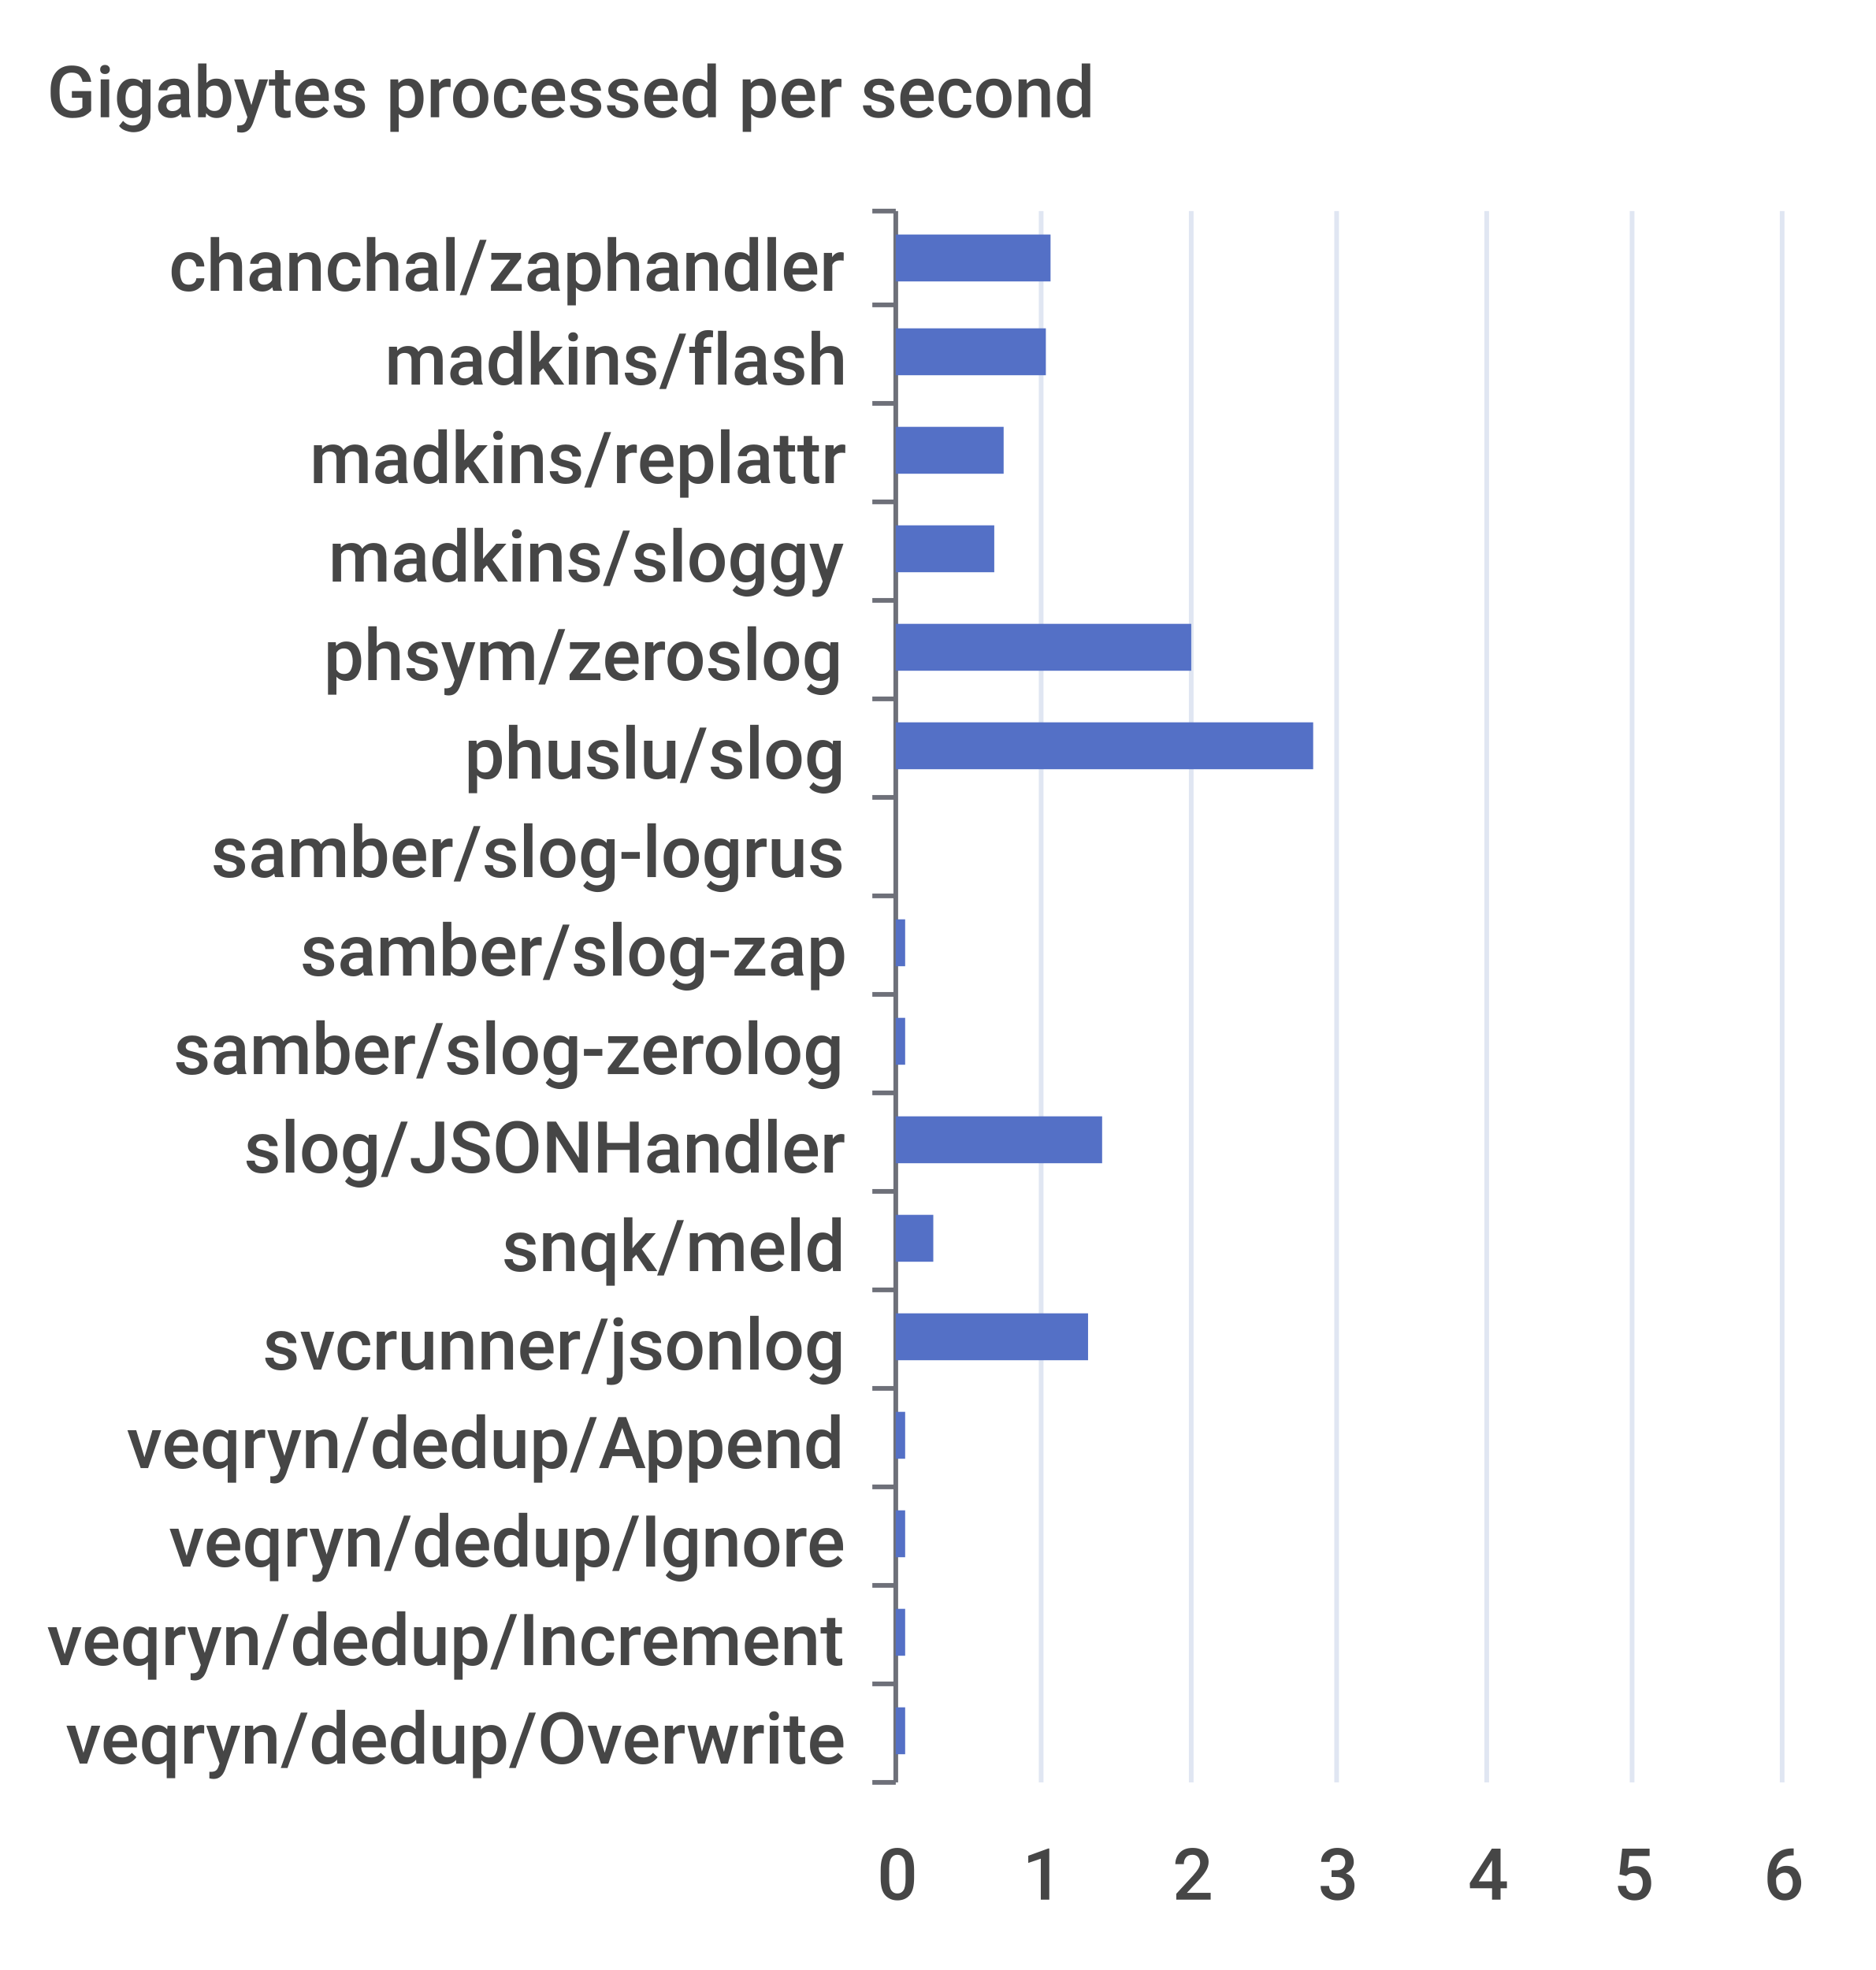
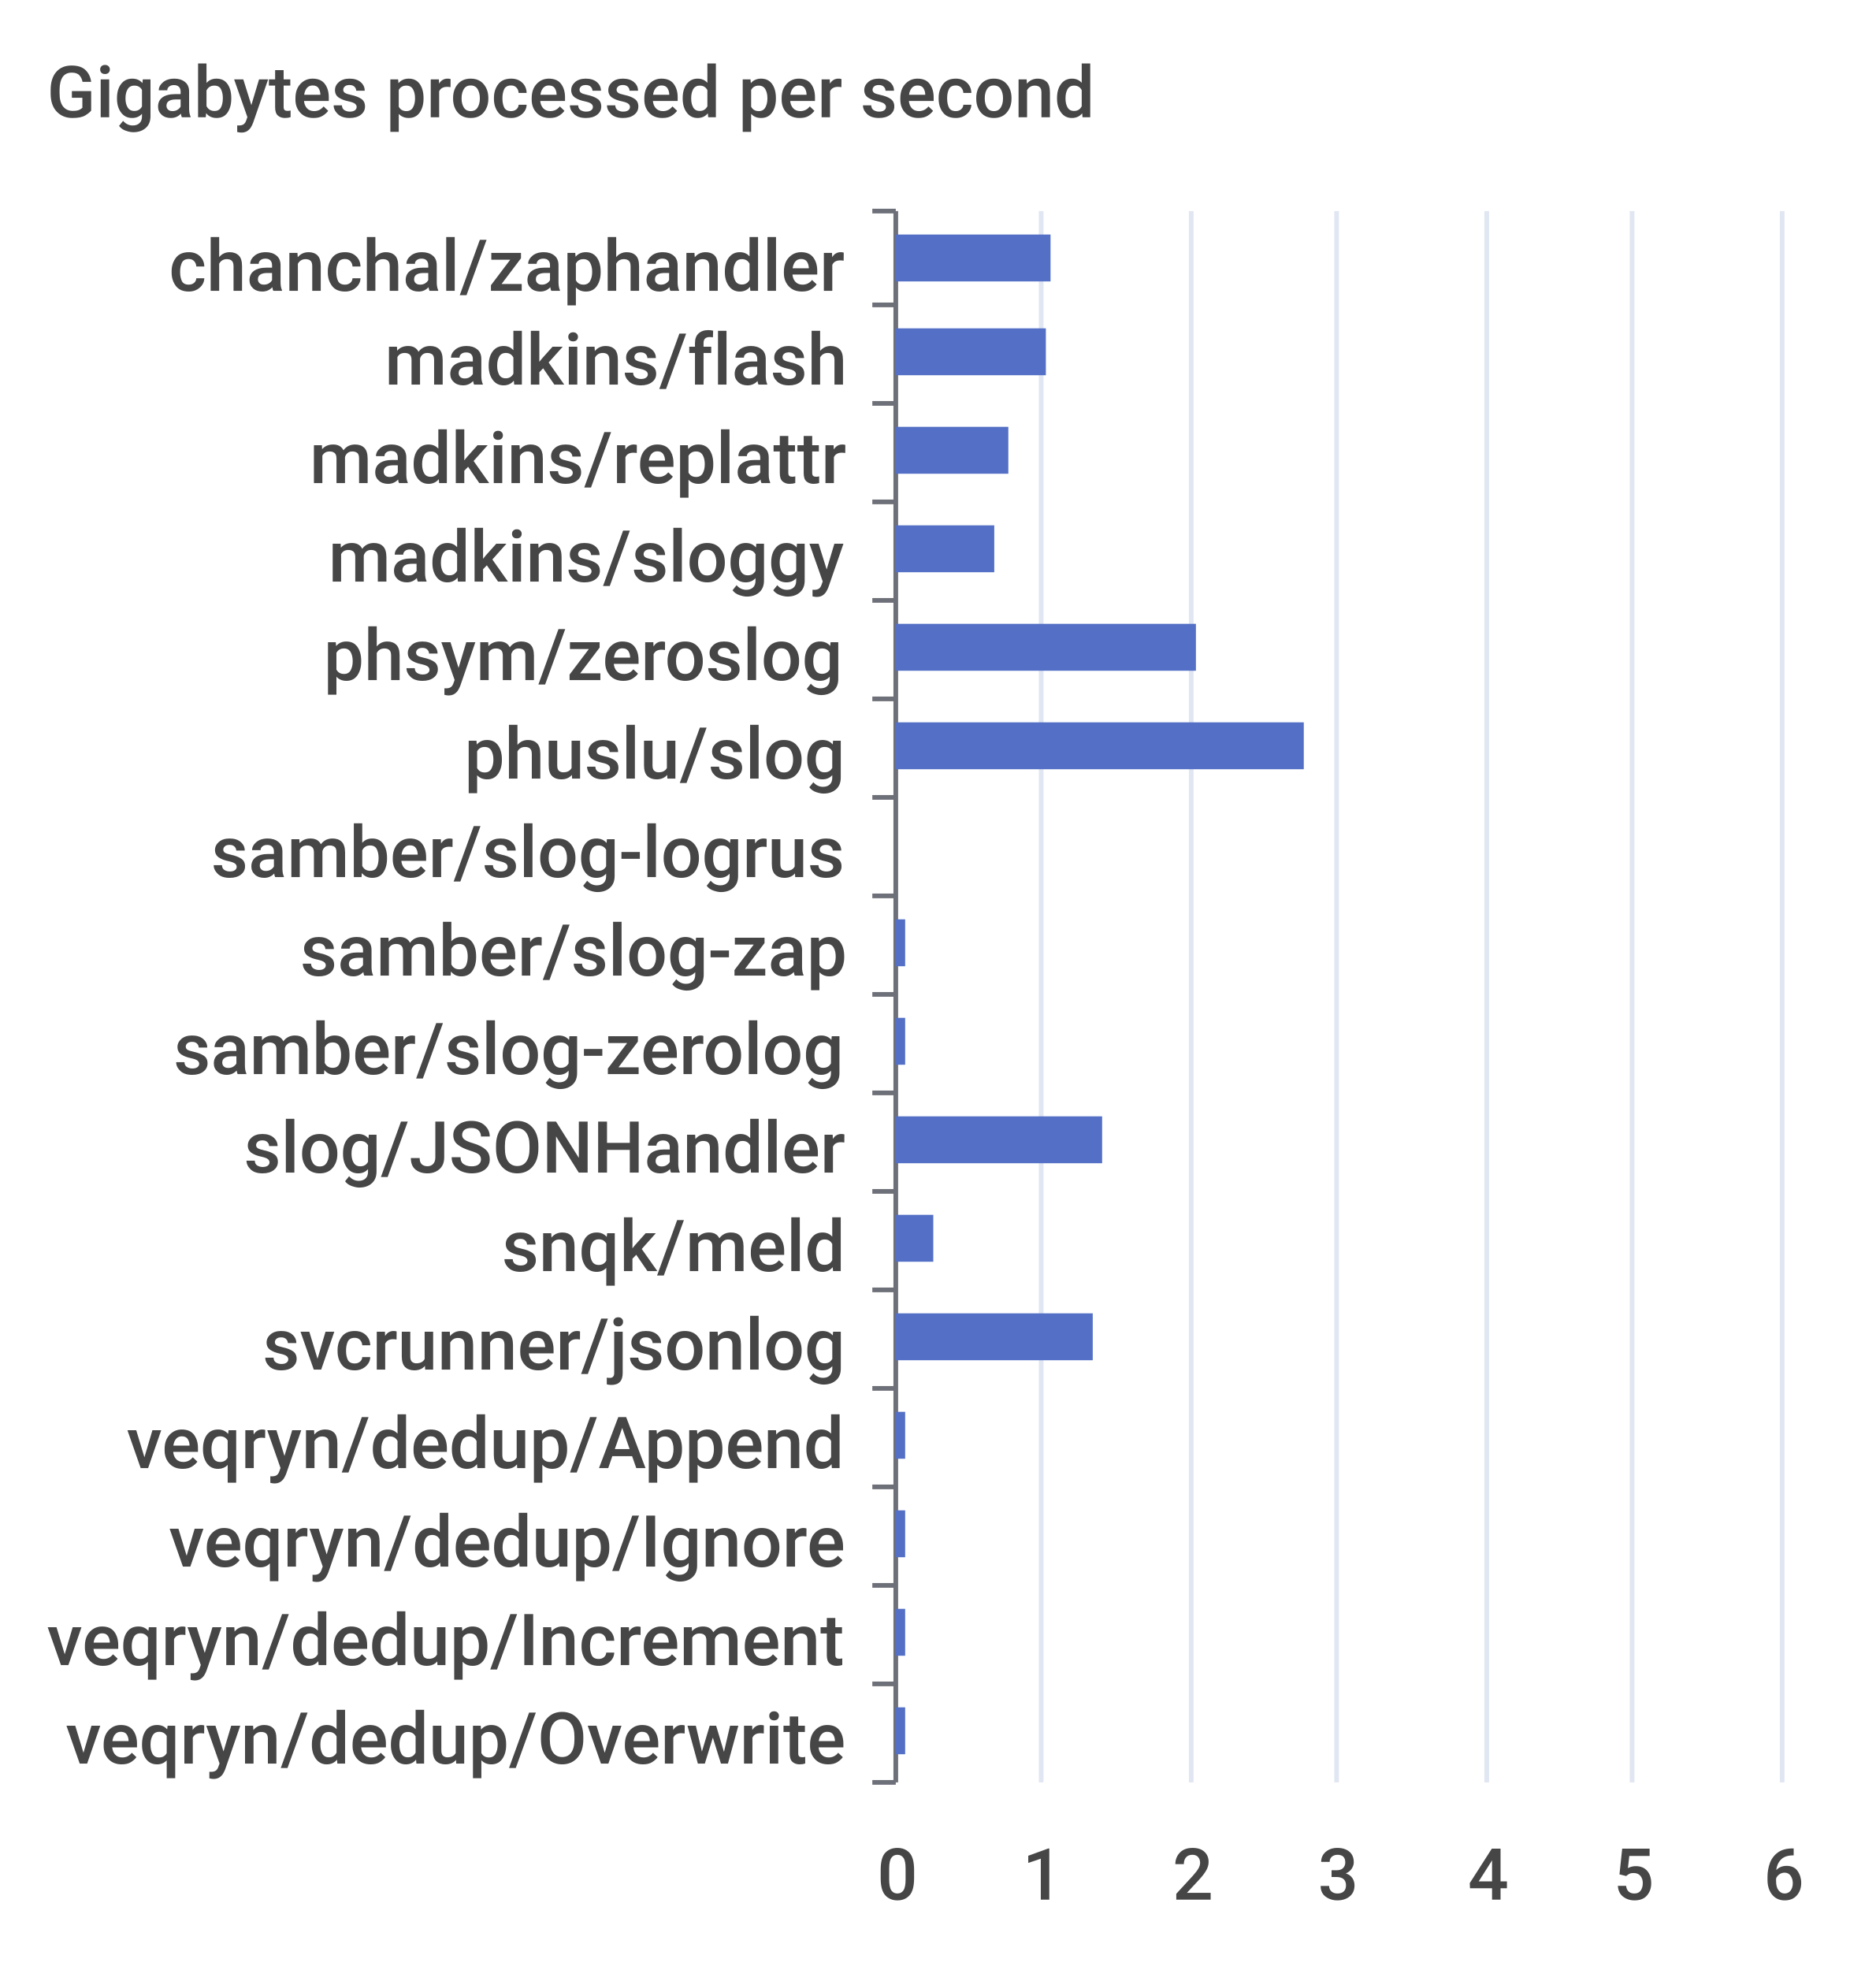
<svg xmlns="http://www.w3.org/2000/svg" width="400" height="420">\n<path d="M 0 0 L 400 0 L 400 420 L 0 420 L 0 0" style="stroke-width:0;stroke:none;fill:rgba(255,255,255,1.0)" />
  <text x="10" y="25" style="stroke-width:0;stroke:none;fill:rgba(70,70,70,1.0);font-size:15.3px;font-family:'Roboto Medium',sans-serif">Gigabytes processed per second</text>
  <path d="M 186 45 L 191 45" style="stroke-width:1;stroke:rgba(110,112,121,1.0);fill:none" />
  <path d="M 186 65 L 191 65" style="stroke-width:1;stroke:rgba(110,112,121,1.0);fill:none" />
  <path d="M 186 86 L 191 86" style="stroke-width:1;stroke:rgba(110,112,121,1.0);fill:none" />
  <path d="M 186 107 L 191 107" style="stroke-width:1;stroke:rgba(110,112,121,1.0);fill:none" />
  <path d="M 186 128 L 191 128" style="stroke-width:1;stroke:rgba(110,112,121,1.0);fill:none" />
  <path d="M 186 149 L 191 149" style="stroke-width:1;stroke:rgba(110,112,121,1.0);fill:none" />
  <path d="M 186 170 L 191 170" style="stroke-width:1;stroke:rgba(110,112,121,1.0);fill:none" />
  <path d="M 186 191 L 191 191" style="stroke-width:1;stroke:rgba(110,112,121,1.0);fill:none" />
  <path d="M 186 212 L 191 212" style="stroke-width:1;stroke:rgba(110,112,121,1.0);fill:none" />
  <path d="M 186 233 L 191 233" style="stroke-width:1;stroke:rgba(110,112,121,1.0);fill:none" />
  <path d="M 186 254 L 191 254" style="stroke-width:1;stroke:rgba(110,112,121,1.0);fill:none" />
  <path d="M 186 275 L 191 275" style="stroke-width:1;stroke:rgba(110,112,121,1.0);fill:none" />
  <path d="M 186 296 L 191 296" style="stroke-width:1;stroke:rgba(110,112,121,1.0);fill:none" />
  <path d="M 186 317 L 191 317" style="stroke-width:1;stroke:rgba(110,112,121,1.0);fill:none" />
  <path d="M 186 338 L 191 338" style="stroke-width:1;stroke:rgba(110,112,121,1.0);fill:none" />
  <path d="M 186 359 L 191 359" style="stroke-width:1;stroke:rgba(110,112,121,1.0);fill:none" />
  <path d="M 186 380 L 191 380" style="stroke-width:1;stroke:rgba(110,112,121,1.0);fill:none" />
  <path d="M 191 45 L 191 380" style="stroke-width:1;stroke:rgba(110,112,121,1.0);fill:none" />
  <text x="36" y="62" style="stroke-width:0;stroke:none;fill:rgba(70,70,70,1.0);font-size:15.3px;font-family:'Roboto Medium',sans-serif">chanchal/zaphandler</text>
  <text x="82" y="82" style="stroke-width:0;stroke:none;fill:rgba(70,70,70,1.0);font-size:15.3px;font-family:'Roboto Medium',sans-serif">madkins/flash</text>
  <text x="66" y="103" style="stroke-width:0;stroke:none;fill:rgba(70,70,70,1.0);font-size:15.3px;font-family:'Roboto Medium',sans-serif">madkins/replattr</text>
  <text x="70" y="124" style="stroke-width:0;stroke:none;fill:rgba(70,70,70,1.0);font-size:15.3px;font-family:'Roboto Medium',sans-serif">madkins/sloggy</text>
  <text x="69" y="145" style="stroke-width:0;stroke:none;fill:rgba(70,70,70,1.0);font-size:15.3px;font-family:'Roboto Medium',sans-serif">phsym/zeroslog</text>
  <text x="99" y="166" style="stroke-width:0;stroke:none;fill:rgba(70,70,70,1.0);font-size:15.3px;font-family:'Roboto Medium',sans-serif">phuslu/slog</text>
  <text x="45" y="187" style="stroke-width:0;stroke:none;fill:rgba(70,70,70,1.0);font-size:15.3px;font-family:'Roboto Medium',sans-serif">samber/slog-logrus</text>
  <text x="64" y="208" style="stroke-width:0;stroke:none;fill:rgba(70,70,70,1.0);font-size:15.3px;font-family:'Roboto Medium',sans-serif">samber/slog-zap</text>
  <text x="37" y="229" style="stroke-width:0;stroke:none;fill:rgba(70,70,70,1.0);font-size:15.3px;font-family:'Roboto Medium',sans-serif">samber/slog-zerolog</text>
  <text x="52" y="250" style="stroke-width:0;stroke:none;fill:rgba(70,70,70,1.0);font-size:15.3px;font-family:'Roboto Medium',sans-serif">slog/JSONHandler</text>
  <text x="107" y="271" style="stroke-width:0;stroke:none;fill:rgba(70,70,70,1.0);font-size:15.3px;font-family:'Roboto Medium',sans-serif">snqk/meld</text>
  <text x="56" y="292" style="stroke-width:0;stroke:none;fill:rgba(70,70,70,1.0);font-size:15.3px;font-family:'Roboto Medium',sans-serif">svcrunner/jsonlog</text>
  <text x="27" y="313" style="stroke-width:0;stroke:none;fill:rgba(70,70,70,1.0);font-size:15.3px;font-family:'Roboto Medium',sans-serif">veqryn/dedup/Append</text>
  <text x="36" y="334" style="stroke-width:0;stroke:none;fill:rgba(70,70,70,1.0);font-size:15.3px;font-family:'Roboto Medium',sans-serif">veqryn/dedup/Ignore</text>
  <text x="10" y="355" style="stroke-width:0;stroke:none;fill:rgba(70,70,70,1.0);font-size:15.3px;font-family:'Roboto Medium',sans-serif">veqryn/dedup/Increment</text>
  <text x="14" y="376" style="stroke-width:0;stroke:none;fill:rgba(70,70,70,1.0);font-size:15.3px;font-family:'Roboto Medium',sans-serif">veqryn/dedup/Overwrite</text>
  <text x="187" y="405" style="stroke-width:0;stroke:none;fill:rgba(70,70,70,1.0);font-size:15.3px;font-family:'Roboto Medium',sans-serif">0</text>
  <text x="218" y="405" style="stroke-width:0;stroke:none;fill:rgba(70,70,70,1.0);font-size:15.3px;font-family:'Roboto Medium',sans-serif">1</text>
  <text x="250" y="405" style="stroke-width:0;stroke:none;fill:rgba(70,70,70,1.0);font-size:15.3px;font-family:'Roboto Medium',sans-serif">2</text>
  <text x="281" y="405" style="stroke-width:0;stroke:none;fill:rgba(70,70,70,1.0);font-size:15.3px;font-family:'Roboto Medium',sans-serif">3</text>
  <text x="313" y="405" style="stroke-width:0;stroke:none;fill:rgba(70,70,70,1.0);font-size:15.3px;font-family:'Roboto Medium',sans-serif">4</text>
  <text x="344" y="405" style="stroke-width:0;stroke:none;fill:rgba(70,70,70,1.0);font-size:15.3px;font-family:'Roboto Medium',sans-serif">5</text>
  <text x="376" y="405" style="stroke-width:0;stroke:none;fill:rgba(70,70,70,1.0);font-size:15.3px;font-family:'Roboto Medium',sans-serif">6</text>
  <path d="M 222 45 L 222 380" style="stroke-width:1;stroke:rgba(224,230,242,1.0);fill:none" />
  <path d="M 254 45 L 254 380" style="stroke-width:1;stroke:rgba(224,230,242,1.0);fill:none" />
  <path d="M 285 45 L 285 380" style="stroke-width:1;stroke:rgba(224,230,242,1.0);fill:none" />
  <path d="M 317 45 L 317 380" style="stroke-width:1;stroke:rgba(224,230,242,1.0);fill:none" />
  <path d="M 348 45 L 348 380" style="stroke-width:1;stroke:rgba(224,230,242,1.0);fill:none" />
  <path d="M 380 45 L 380 380" style="stroke-width:1;stroke:rgba(224,230,242,1.0);fill:none" />
  <path d="M 191 364 L 193 364 L 193 374 L 191 374 L 191 364" style="stroke-width:0;stroke:none;fill:rgba(84,112,198,1.0)" />
  <path d="M 191 343 L 193 343 L 193 353 L 191 353 L 191 343" style="stroke-width:0;stroke:none;fill:rgba(84,112,198,1.0)" />
  <path d="M 191 322 L 193 322 L 193 332 L 191 332 L 191 322" style="stroke-width:0;stroke:none;fill:rgba(84,112,198,1.0)" />
  <path d="M 191 301 L 193 301 L 193 311 L 191 311 L 191 301" style="stroke-width:0;stroke:none;fill:rgba(84,112,198,1.0)" />
-   <path d="M 191 280 L 232 280 L 232 290 L 191 290 L 191 280" style="stroke-width:0;stroke:none;fill:rgba(84,112,198,1.0)" />
+   <path d="M 191 280 L 233 280 L 233 290 L 191 290 L 191 280" style="stroke-width:0;stroke:none;fill:rgba(84,112,198,1.0)" />
  <path d="M 191 259 L 199 259 L 199 269 L 191 269 L 191 259" style="stroke-width:0;stroke:none;fill:rgba(84,112,198,1.0)" />
  <path d="M 191 238 L 235 238 L 235 248 L 191 248 L 191 238" style="stroke-width:0;stroke:none;fill:rgba(84,112,198,1.0)" />
  <path d="M 191 217 L 193 217 L 193 227 L 191 227 L 191 217" style="stroke-width:0;stroke:none;fill:rgba(84,112,198,1.0)" />
  <path d="M 191 196 L 193 196 L 193 206 L 191 206 L 191 196" style="stroke-width:0;stroke:none;fill:rgba(84,112,198,1.0)" />
  <path d="M 191 175 L 191 175 L 191 185 L 191 185 L 191 175" style="stroke-width:0;stroke:none;fill:rgba(84,112,198,1.0)" />
-   <path d="M 191 154 L 280 154 L 280 164 L 191 164 L 191 154" style="stroke-width:0;stroke:none;fill:rgba(84,112,198,1.0)" />
-   <path d="M 191 133 L 254 133 L 254 143 L 191 143 L 191 133" style="stroke-width:0;stroke:none;fill:rgba(84,112,198,1.0)" />
+   <path d="M 191 154 L 278 154 L 278 164 L 191 164 L 191 154" style="stroke-width:0;stroke:none;fill:rgba(84,112,198,1.0)" />
+   <path d="M 191 133 L 255 133 L 255 143 L 191 143 L 191 133" style="stroke-width:0;stroke:none;fill:rgba(84,112,198,1.0)" />
  <path d="M 191 112 L 212 112 L 212 122 L 191 122 L 191 112" style="stroke-width:0;stroke:none;fill:rgba(84,112,198,1.0)" />
-   <path d="M 191 91 L 214 91 L 214 101 L 191 101 L 191 91" style="stroke-width:0;stroke:none;fill:rgba(84,112,198,1.0)" />
+   <path d="M 191 91 L 215 91 L 215 101 L 191 101 L 191 91" style="stroke-width:0;stroke:none;fill:rgba(84,112,198,1.0)" />
  <path d="M 191 70 L 223 70 L 223 80 L 191 80 L 191 70" style="stroke-width:0;stroke:none;fill:rgba(84,112,198,1.0)" />
  <path d="M 191 50 L 224 50 L 224 60 L 191 60 L 191 50" style="stroke-width:0;stroke:none;fill:rgba(84,112,198,1.0)" />
</svg>
